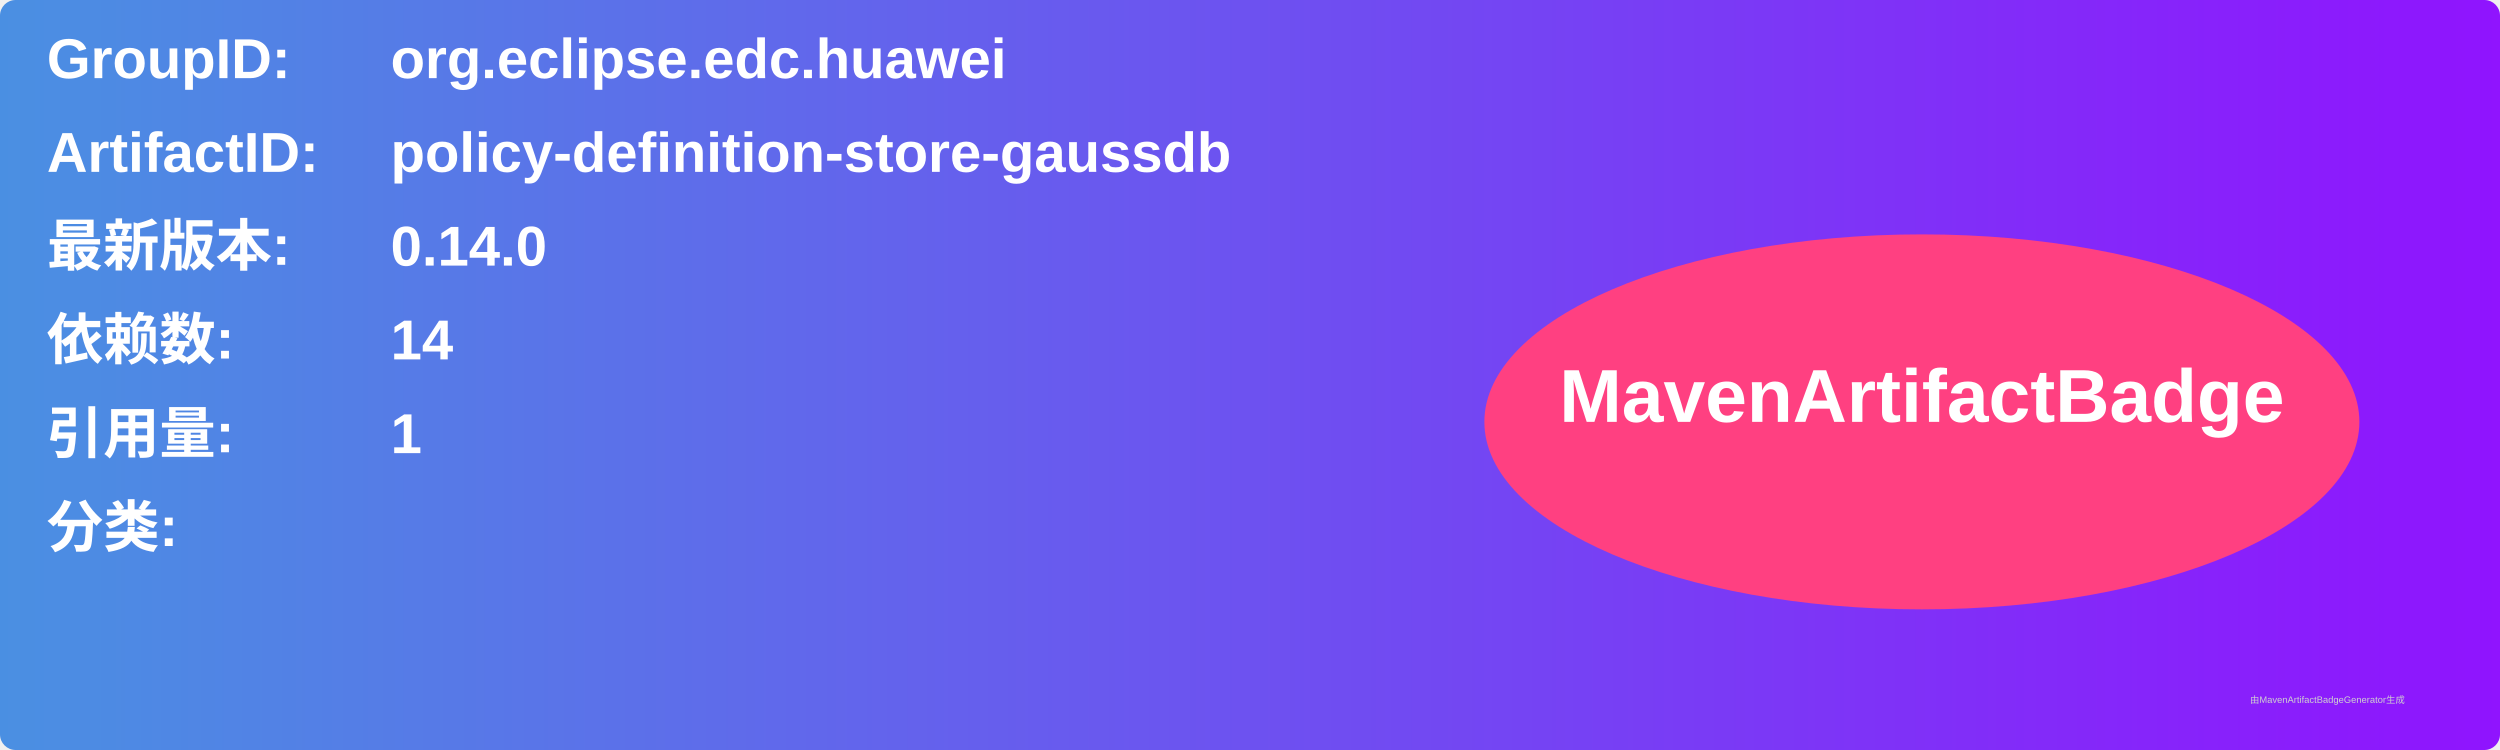
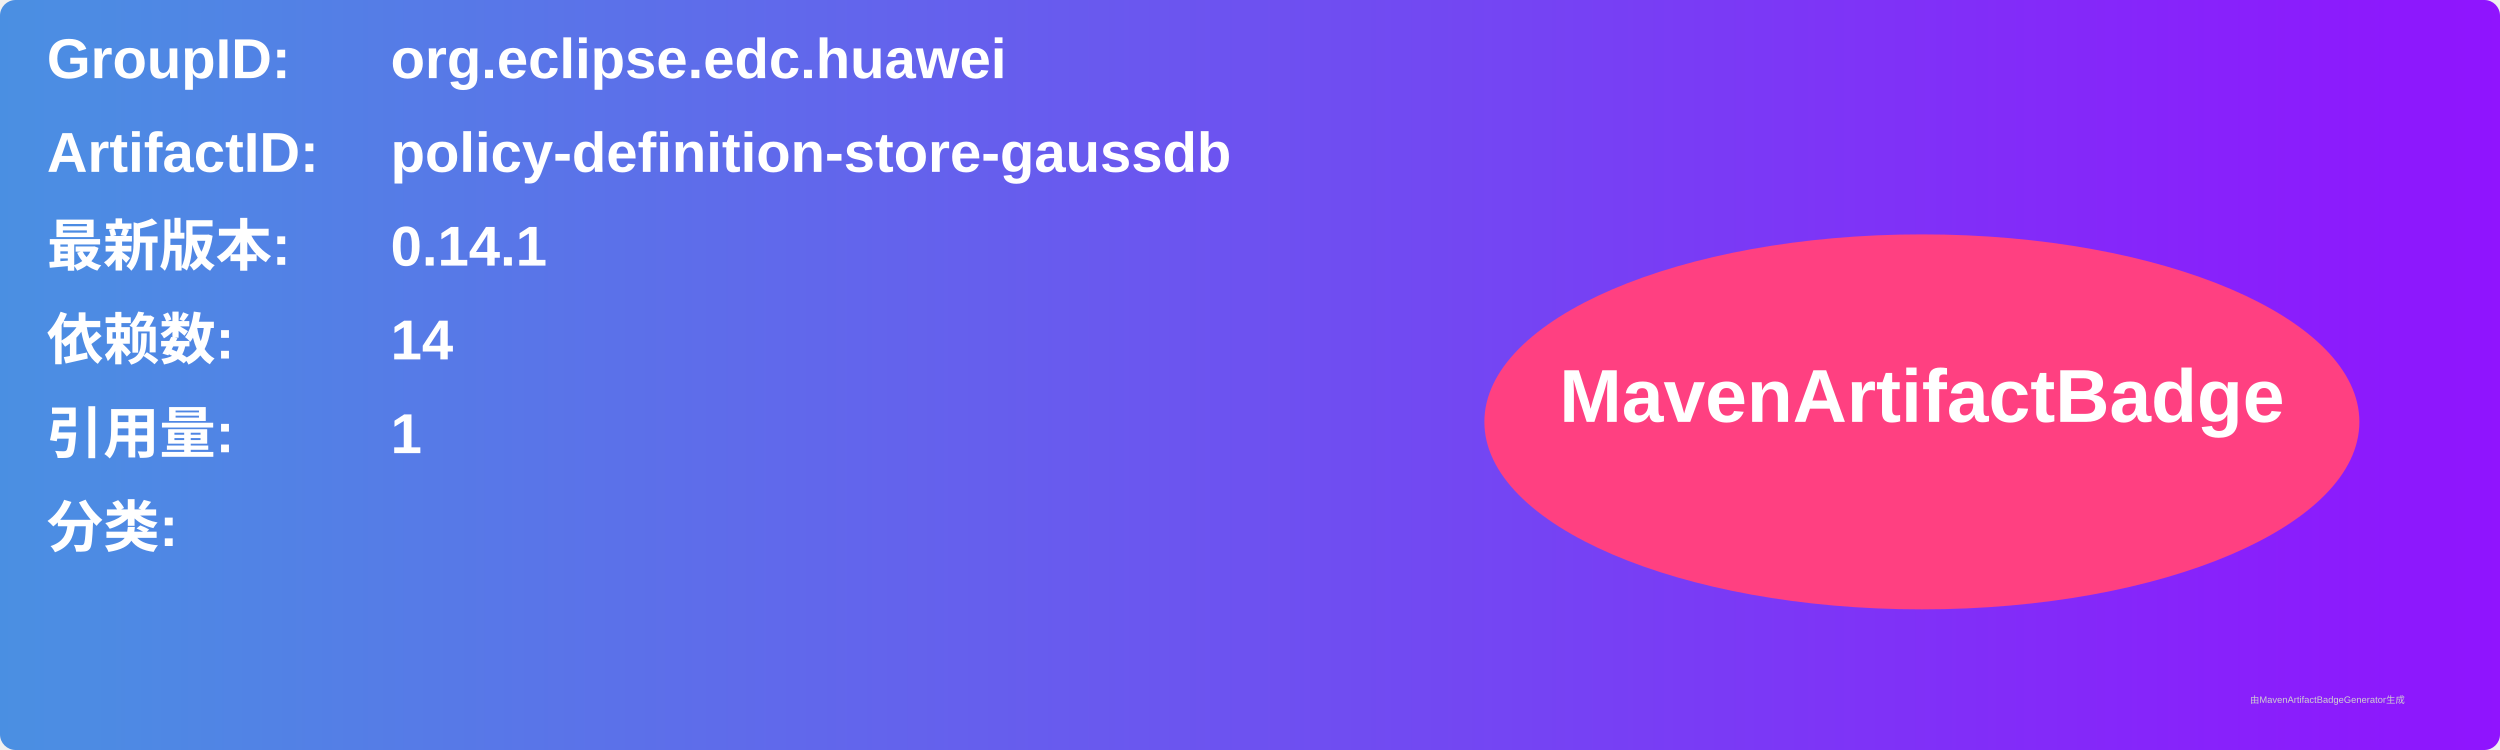
<svg xmlns="http://www.w3.org/2000/svg" width="800" height="240" viewBox="0 0 800 240">
  <linearGradient id="grad" x1="0%" y1="0%" x2="100%" y2="0%">
    <stop offset="0%" stop-color="#4a90e2" />
    <stop offset="100%" stop-color="#9013fe" />
  </linearGradient>
  <rect width="100%" height="100%" rx="5" ry="5" fill="url(#grad)" />
  <g transform="translate(15, 15)">
    <text x="0" y="10" font-family="Arial" font-size="18" fill="white" font-weight="bold" width="260">GroupID:</text>
    <text x="110" y="10" font-family="Arial" font-size="18" fill="white" font-weight="bold" width="460">org.eclipse.edc.huawei</text>
    <text x="0" y="40" font-family="Arial" font-size="18" fill="white" font-weight="bold" width="260">ArtifactID:</text>
    <text x="110" y="40" font-family="Arial" font-size="18" fill="white" font-weight="bold" width="460">policy-definition-store-gaussdb</text>
    <text x="0" y="70" font-family="Arial" font-size="18" fill="white" font-weight="bold">最新版本:</text>
    <text x="110" y="70" font-family="Arial" font-size="18" fill="white" font-weight="bold">
-       <tspan font-weight="bold">0.14.0</tspan>
+       <tspan font-weight="bold">0.14.1</tspan>
    </text>
    <text x="0" y="100" font-family="Arial" font-size="18" fill="white" font-weight="bold">依赖数: </text>
    <text x="110" y="100" font-family="Arial" font-size="18" fill="white">
      <tspan font-weight="bold">14</tspan>
    </text>
    <text x="0" y="130" font-family="Arial" font-size="18" fill="white" font-weight="bold">引用量: </text>
    <text x="110" y="130" font-family="Arial" font-size="18" fill="white">
      <tspan font-weight="bold">1</tspan>
    </text>
    <text x="0" y="160" font-family="Arial" font-size="18" fill="white" font-weight="bold">分类:</text>
    <text x="10" y="190" font-family="Arial" font-size="10" fill="white">
      <tspan font-weight="bold" />
    </text>
    <ellipse cx="600" cy="120" rx="140" ry="60" fill="#ff4081" />
    <text x="600" y="120" text-anchor="middle" font-family="Arial" font-size="24" fill="white" font-weight="bold">MavenArtifactBadge</text>
  </g>
  <text x="720" y="225" font-family="Arial" font-size="3" fill="#d0d0d0">由MavenArtifactBadgeGenerator生成</text>
</svg>
